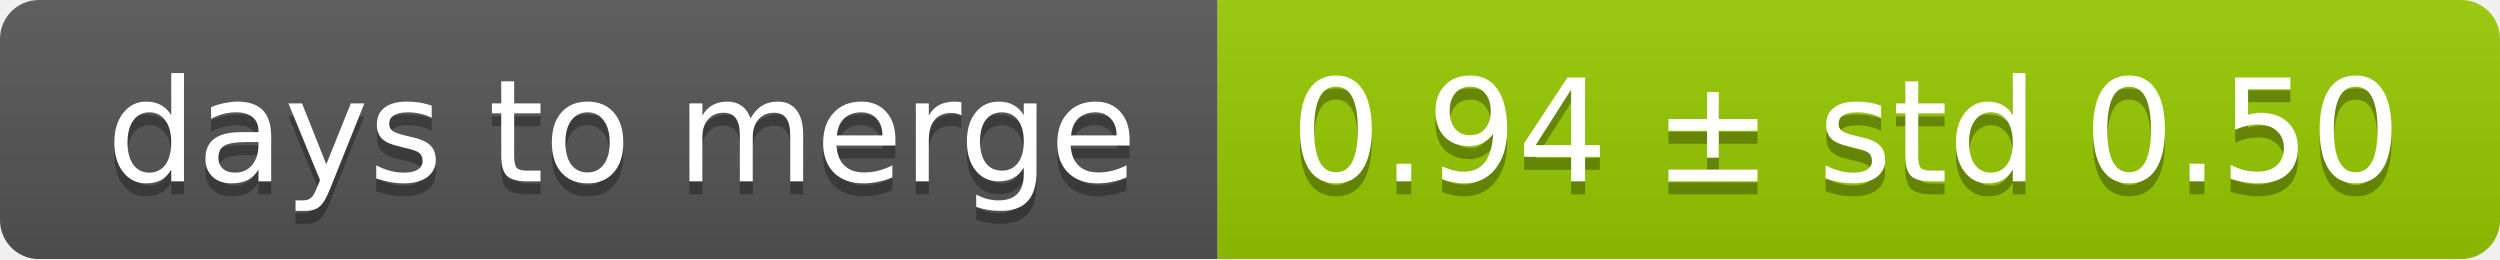
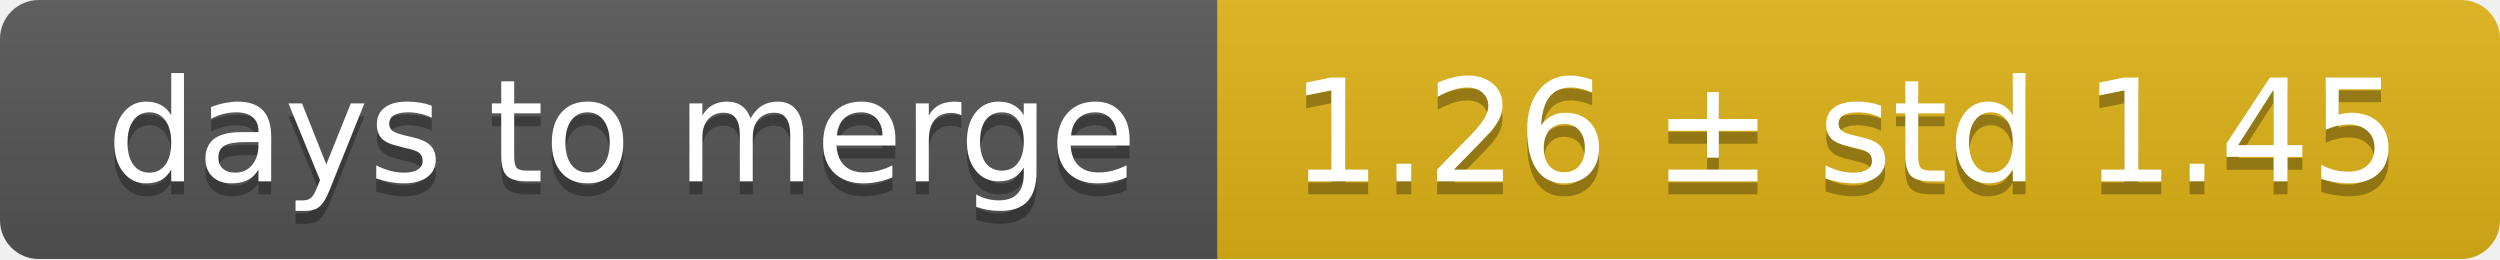
<svg xmlns="http://www.w3.org/2000/svg" width="193" height="20">
  <linearGradient id="smooth" x2="0" y2="100%">
    <stop offset="0" stop-color="#bbb" stop-opacity=".1" />
    <stop offset="1" stop-opacity=".1" />
  </linearGradient>
  <mask id="round">
    <rect width="193" height="20" rx="3" fill="#fff" />
  </mask>
  <g mask="url(#round)">
    <rect width="94" height="20" fill="#555" />
-     <rect x="94" width="99" height="20" fill="#97ca00" />
+     <rect x="94" width="99" height="20" fill="#dfb317" />
    <rect width="193" height="20" fill="url(#smooth)" />
  </g>
  <g fill="#fff" text-anchor="middle" font-family="DejaVu Sans,Verdana,Geneva,sans-serif" font-size="11">
    <text x="48" y="15" fill="#010101" fill-opacity=".3">days to merge</text>
    <text x="48" y="14">days to merge</text>
-     <text x="142.5" y="15" fill="#010101" fill-opacity=".3">0.94 ± std 0.50</text>
-     <text x="142.5" y="14">0.94 ± std 0.50</text>
+     <text x="142.5" y="15" fill="#010101" fill-opacity=".3">1.26 ± std 1.45</text>
+     <text x="142.5" y="14">1.26 ± std 1.45</text>
  </g>
</svg>
